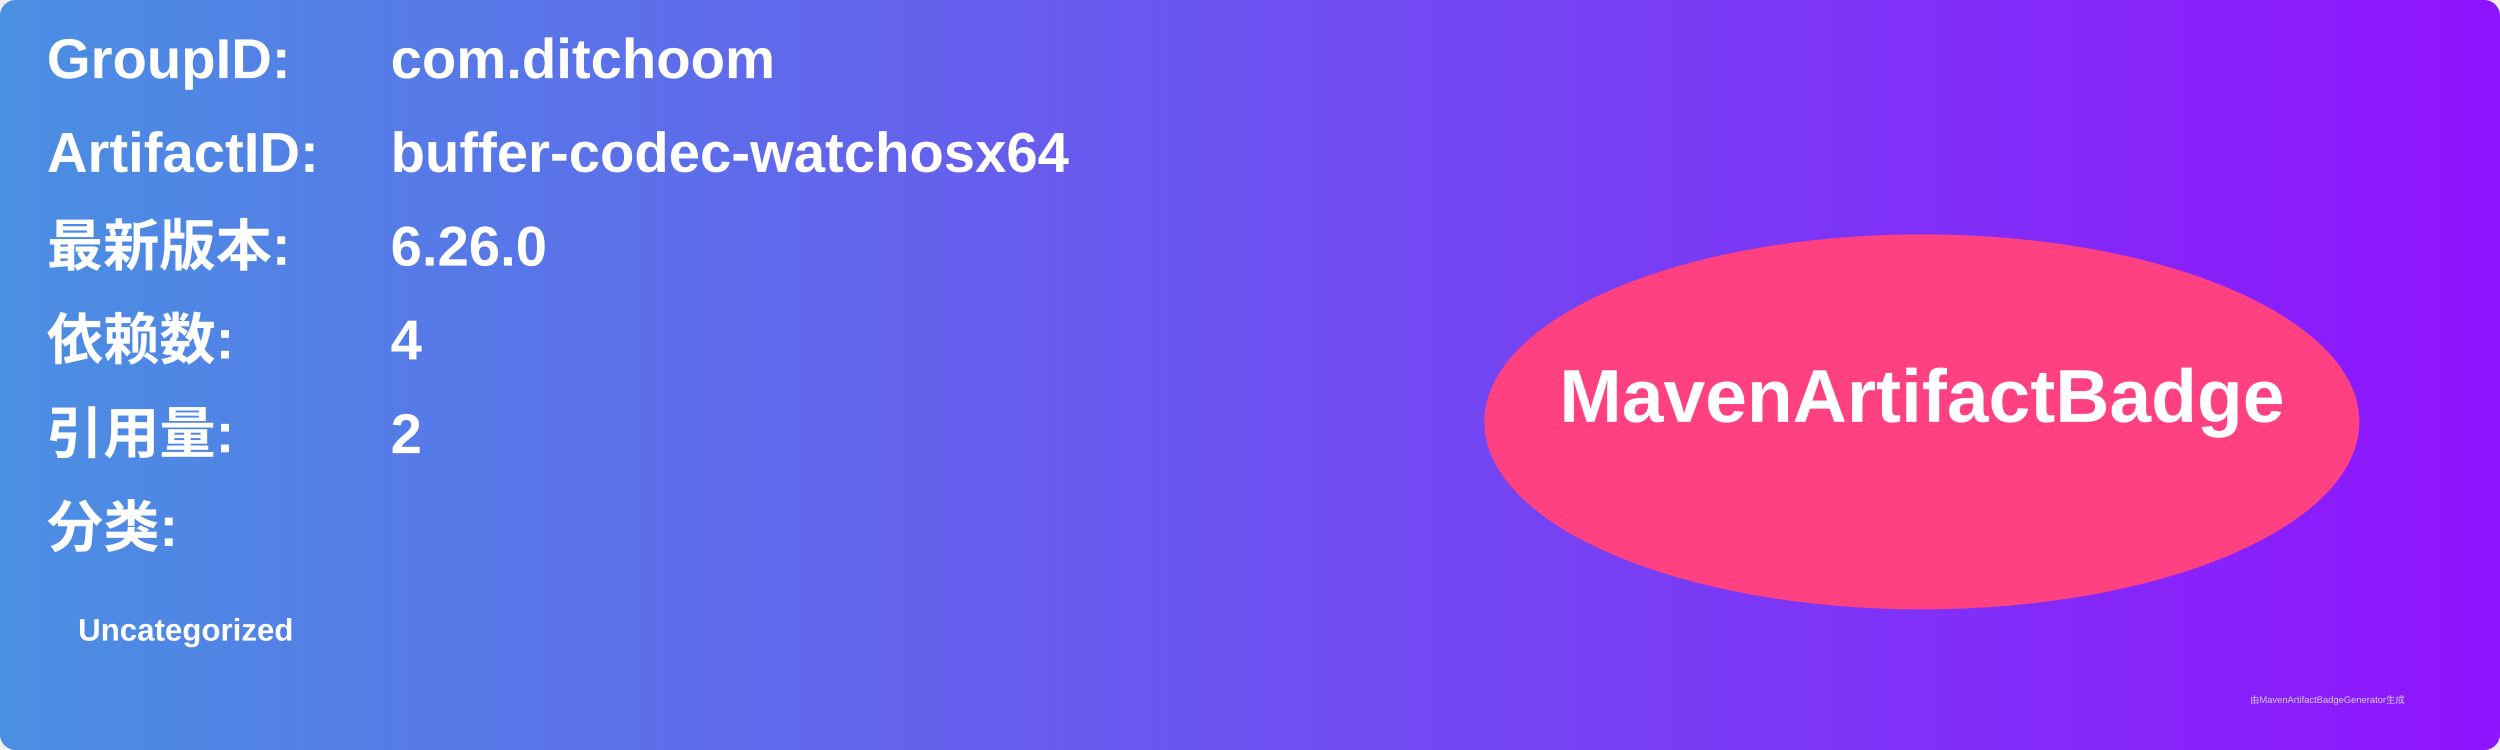
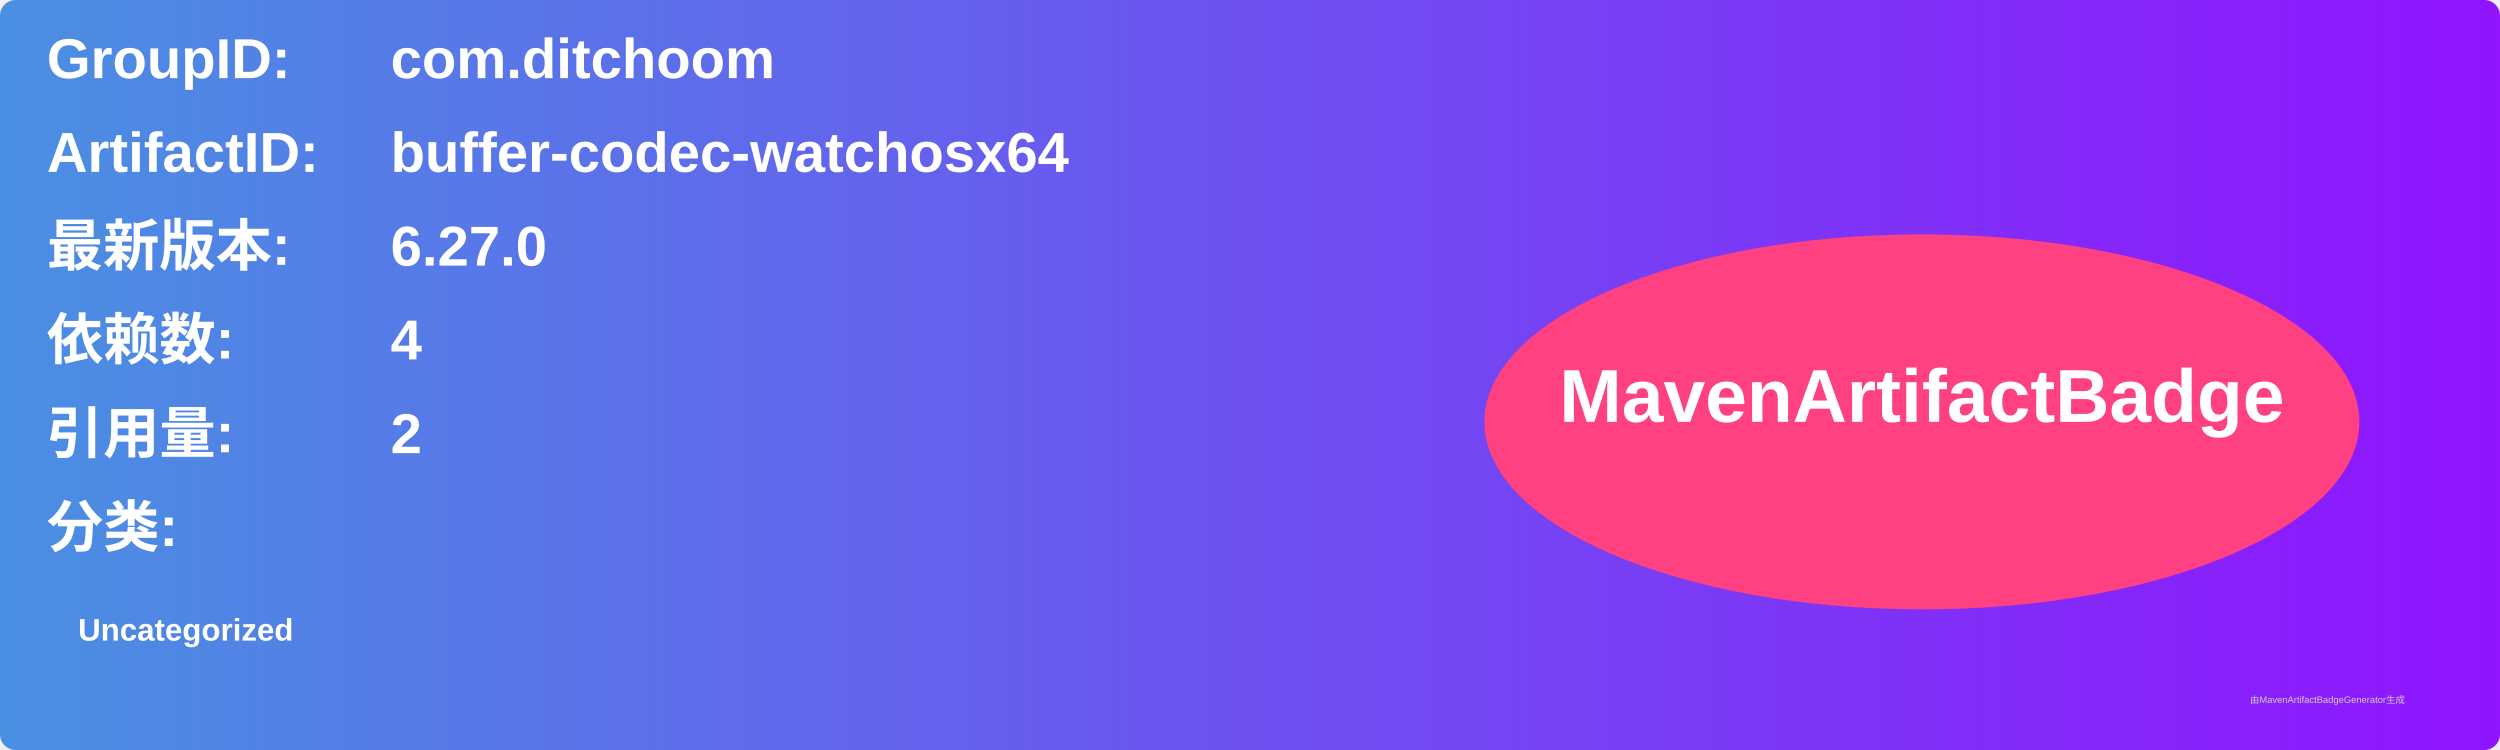
<svg xmlns="http://www.w3.org/2000/svg" width="800" height="240" viewBox="0 0 800 240">
  <linearGradient id="grad" x1="0%" y1="0%" x2="100%" y2="0%">
    <stop offset="0%" stop-color="#4a90e2" />
    <stop offset="100%" stop-color="#9013fe" />
  </linearGradient>
  <rect width="100%" height="100%" rx="5" ry="5" fill="url(#grad)" />
  <g transform="translate(15, 15)">
    <text x="0" y="10" font-family="Arial" font-size="18" fill="white" font-weight="bold" width="260">GroupID:</text>
    <text x="110" y="10" font-family="Arial" font-size="18" fill="white" font-weight="bold" width="460">com.ditchoom</text>
    <text x="0" y="40" font-family="Arial" font-size="18" fill="white" font-weight="bold" width="260">ArtifactID:</text>
    <text x="110" y="40" font-family="Arial" font-size="18" fill="white" font-weight="bold" width="460">buffer-codec-watchosx64</text>
    <text x="0" y="70" font-family="Arial" font-size="18" fill="white" font-weight="bold">最新版本:</text>
    <text x="110" y="70" font-family="Arial" font-size="18" fill="white" font-weight="bold">
-       <tspan font-weight="bold">6.26.0</tspan>
+       <tspan font-weight="bold">6.27.0</tspan>
    </text>
    <text x="0" y="100" font-family="Arial" font-size="18" fill="white" font-weight="bold">依赖数: </text>
    <text x="110" y="100" font-family="Arial" font-size="18" fill="white">
      <tspan font-weight="bold">4</tspan>
    </text>
    <text x="0" y="130" font-family="Arial" font-size="18" fill="white" font-weight="bold">引用量: </text>
    <text x="110" y="130" font-family="Arial" font-size="18" fill="white">
      <tspan font-weight="bold">2</tspan>
    </text>
    <text x="0" y="160" font-family="Arial" font-size="18" fill="white" font-weight="bold">分类:</text>
    <text x="10" y="190" font-family="Arial" font-size="10" fill="white">
      <tspan font-weight="bold">Uncategorized</tspan>
    </text>
    <ellipse cx="600" cy="120" rx="140" ry="60" fill="#ff4081" />
    <text x="600" y="120" text-anchor="middle" font-family="Arial" font-size="24" fill="white" font-weight="bold">MavenArtifactBadge</text>
  </g>
  <text x="720" y="225" font-family="Arial" font-size="3" fill="#d0d0d0">由MavenArtifactBadgeGenerator生成</text>
</svg>
